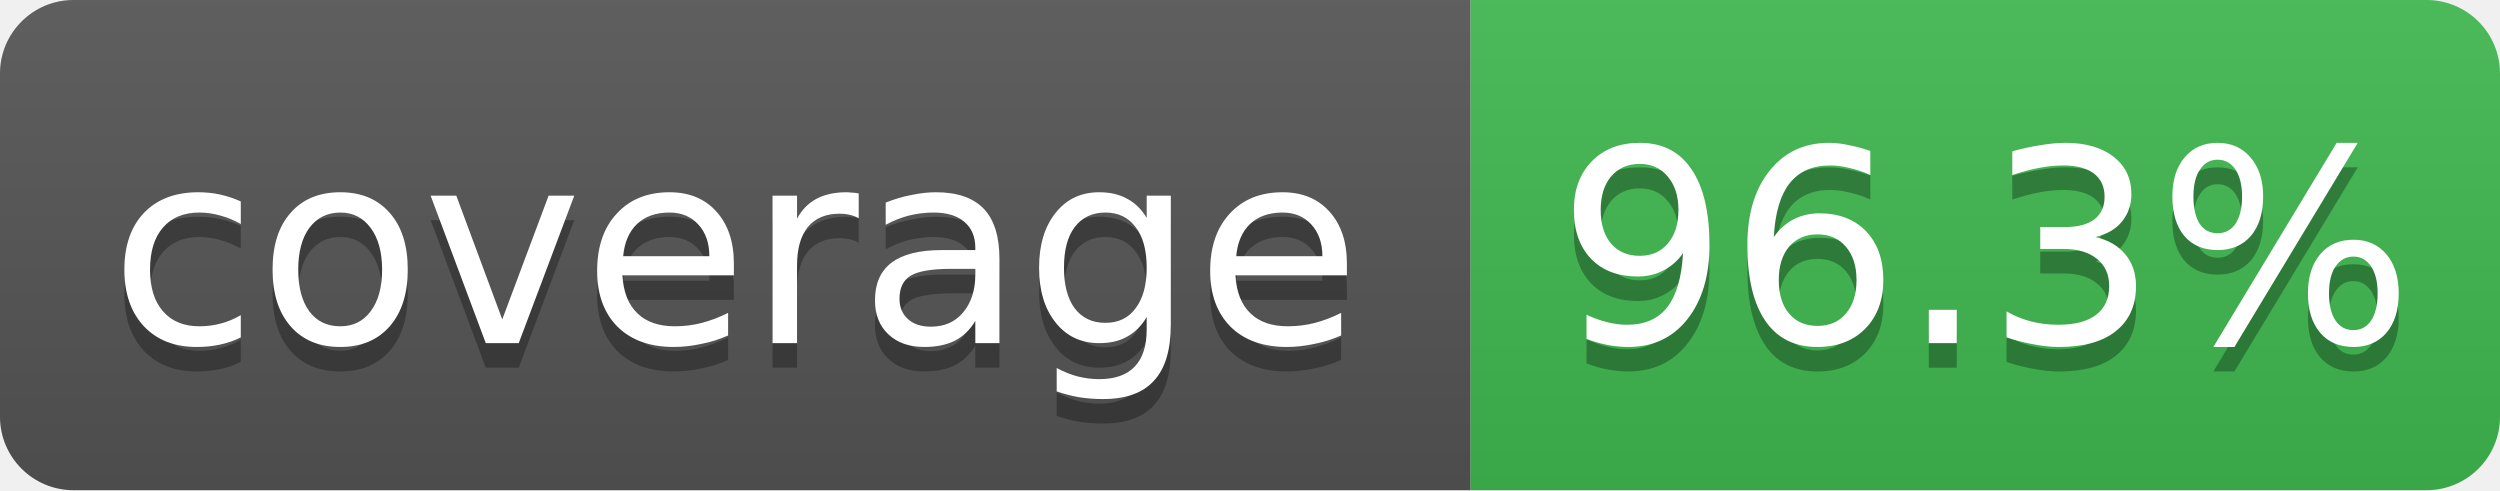
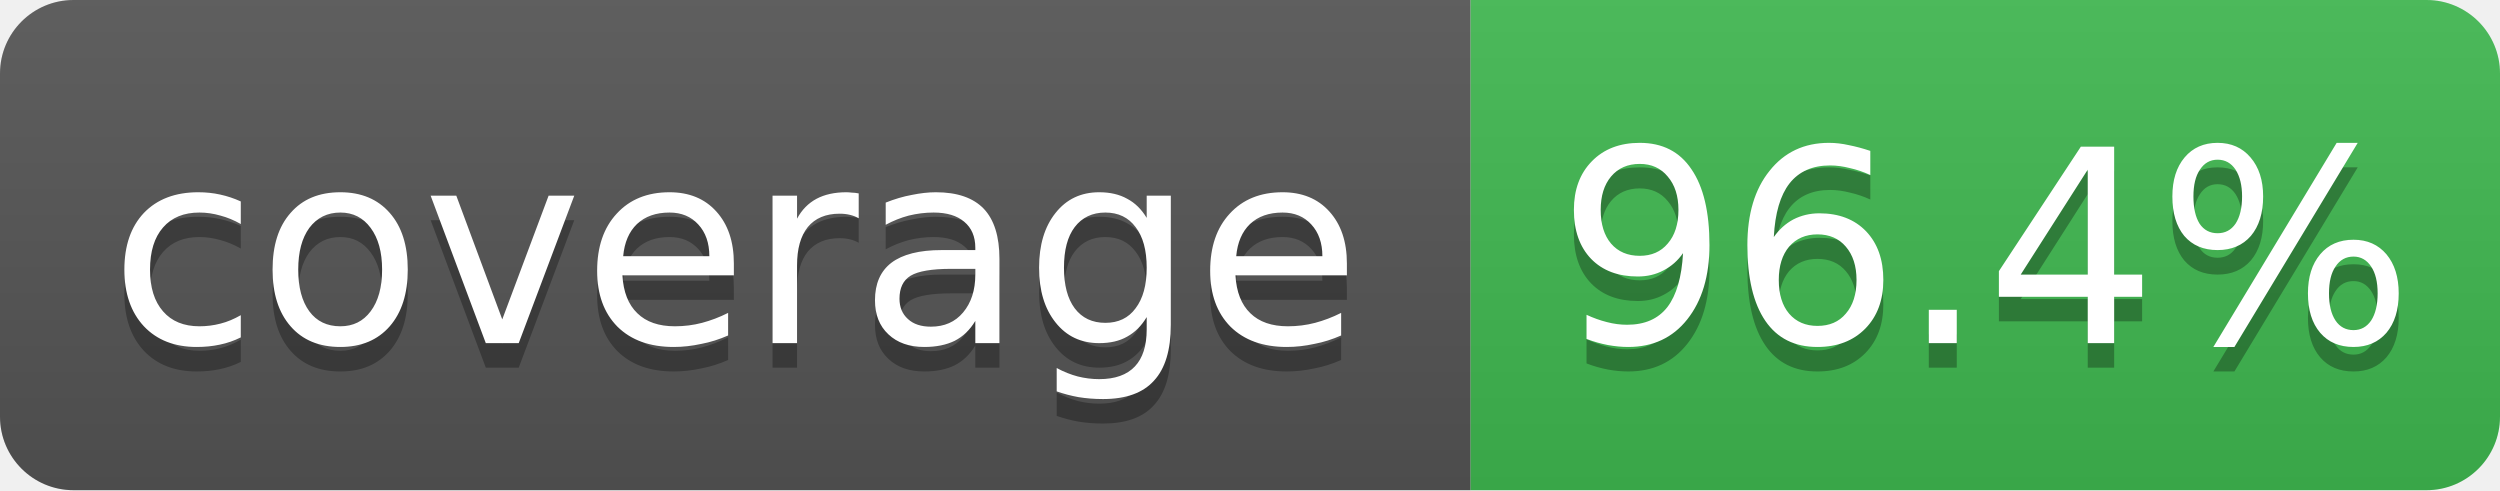
- <svg xmlns="http://www.w3.org/2000/svg" width="102" height="20" role="img" aria-label="coverage: 96.3%">
+ <svg xmlns="http://www.w3.org/2000/svg" width="102" height="20" role="img" aria-label="coverage: 96.4%">
  <linearGradient id="s" x2="0" y2="100%">
    <stop offset="0" stop-color="#bbb" stop-opacity=".1" />
    <stop offset="1" stop-opacity=".1" />
  </linearGradient>
  <clipPath id="r">
    <rect width="102" height="20" rx="3" fill="#fff" />
  </clipPath>
  <g clip-path="url(#r)">
    <rect width="60" height="20" fill="#555" />
    <rect x="60" width="42" height="20" fill="#3fb950" />
    <rect width="102" height="20" fill="url(#s)" />
  </g>
  <g fill="#fff" text-anchor="middle" font-family="Verdana,Geneva,DejaVu Sans,sans-serif" font-size="11">
    <text x="30" y="15" fill="#010101" fill-opacity=".3">coverage</text>
    <text x="30" y="14">coverage</text>
-     <text x="81" y="15" fill="#010101" fill-opacity=".3">96.3%</text>
-     <text x="81" y="14">96.3%</text>
+     <text x="81" y="15" fill="#010101" fill-opacity=".3">96.4%</text>
+     <text x="81" y="14">96.4%</text>
  </g>
</svg>
